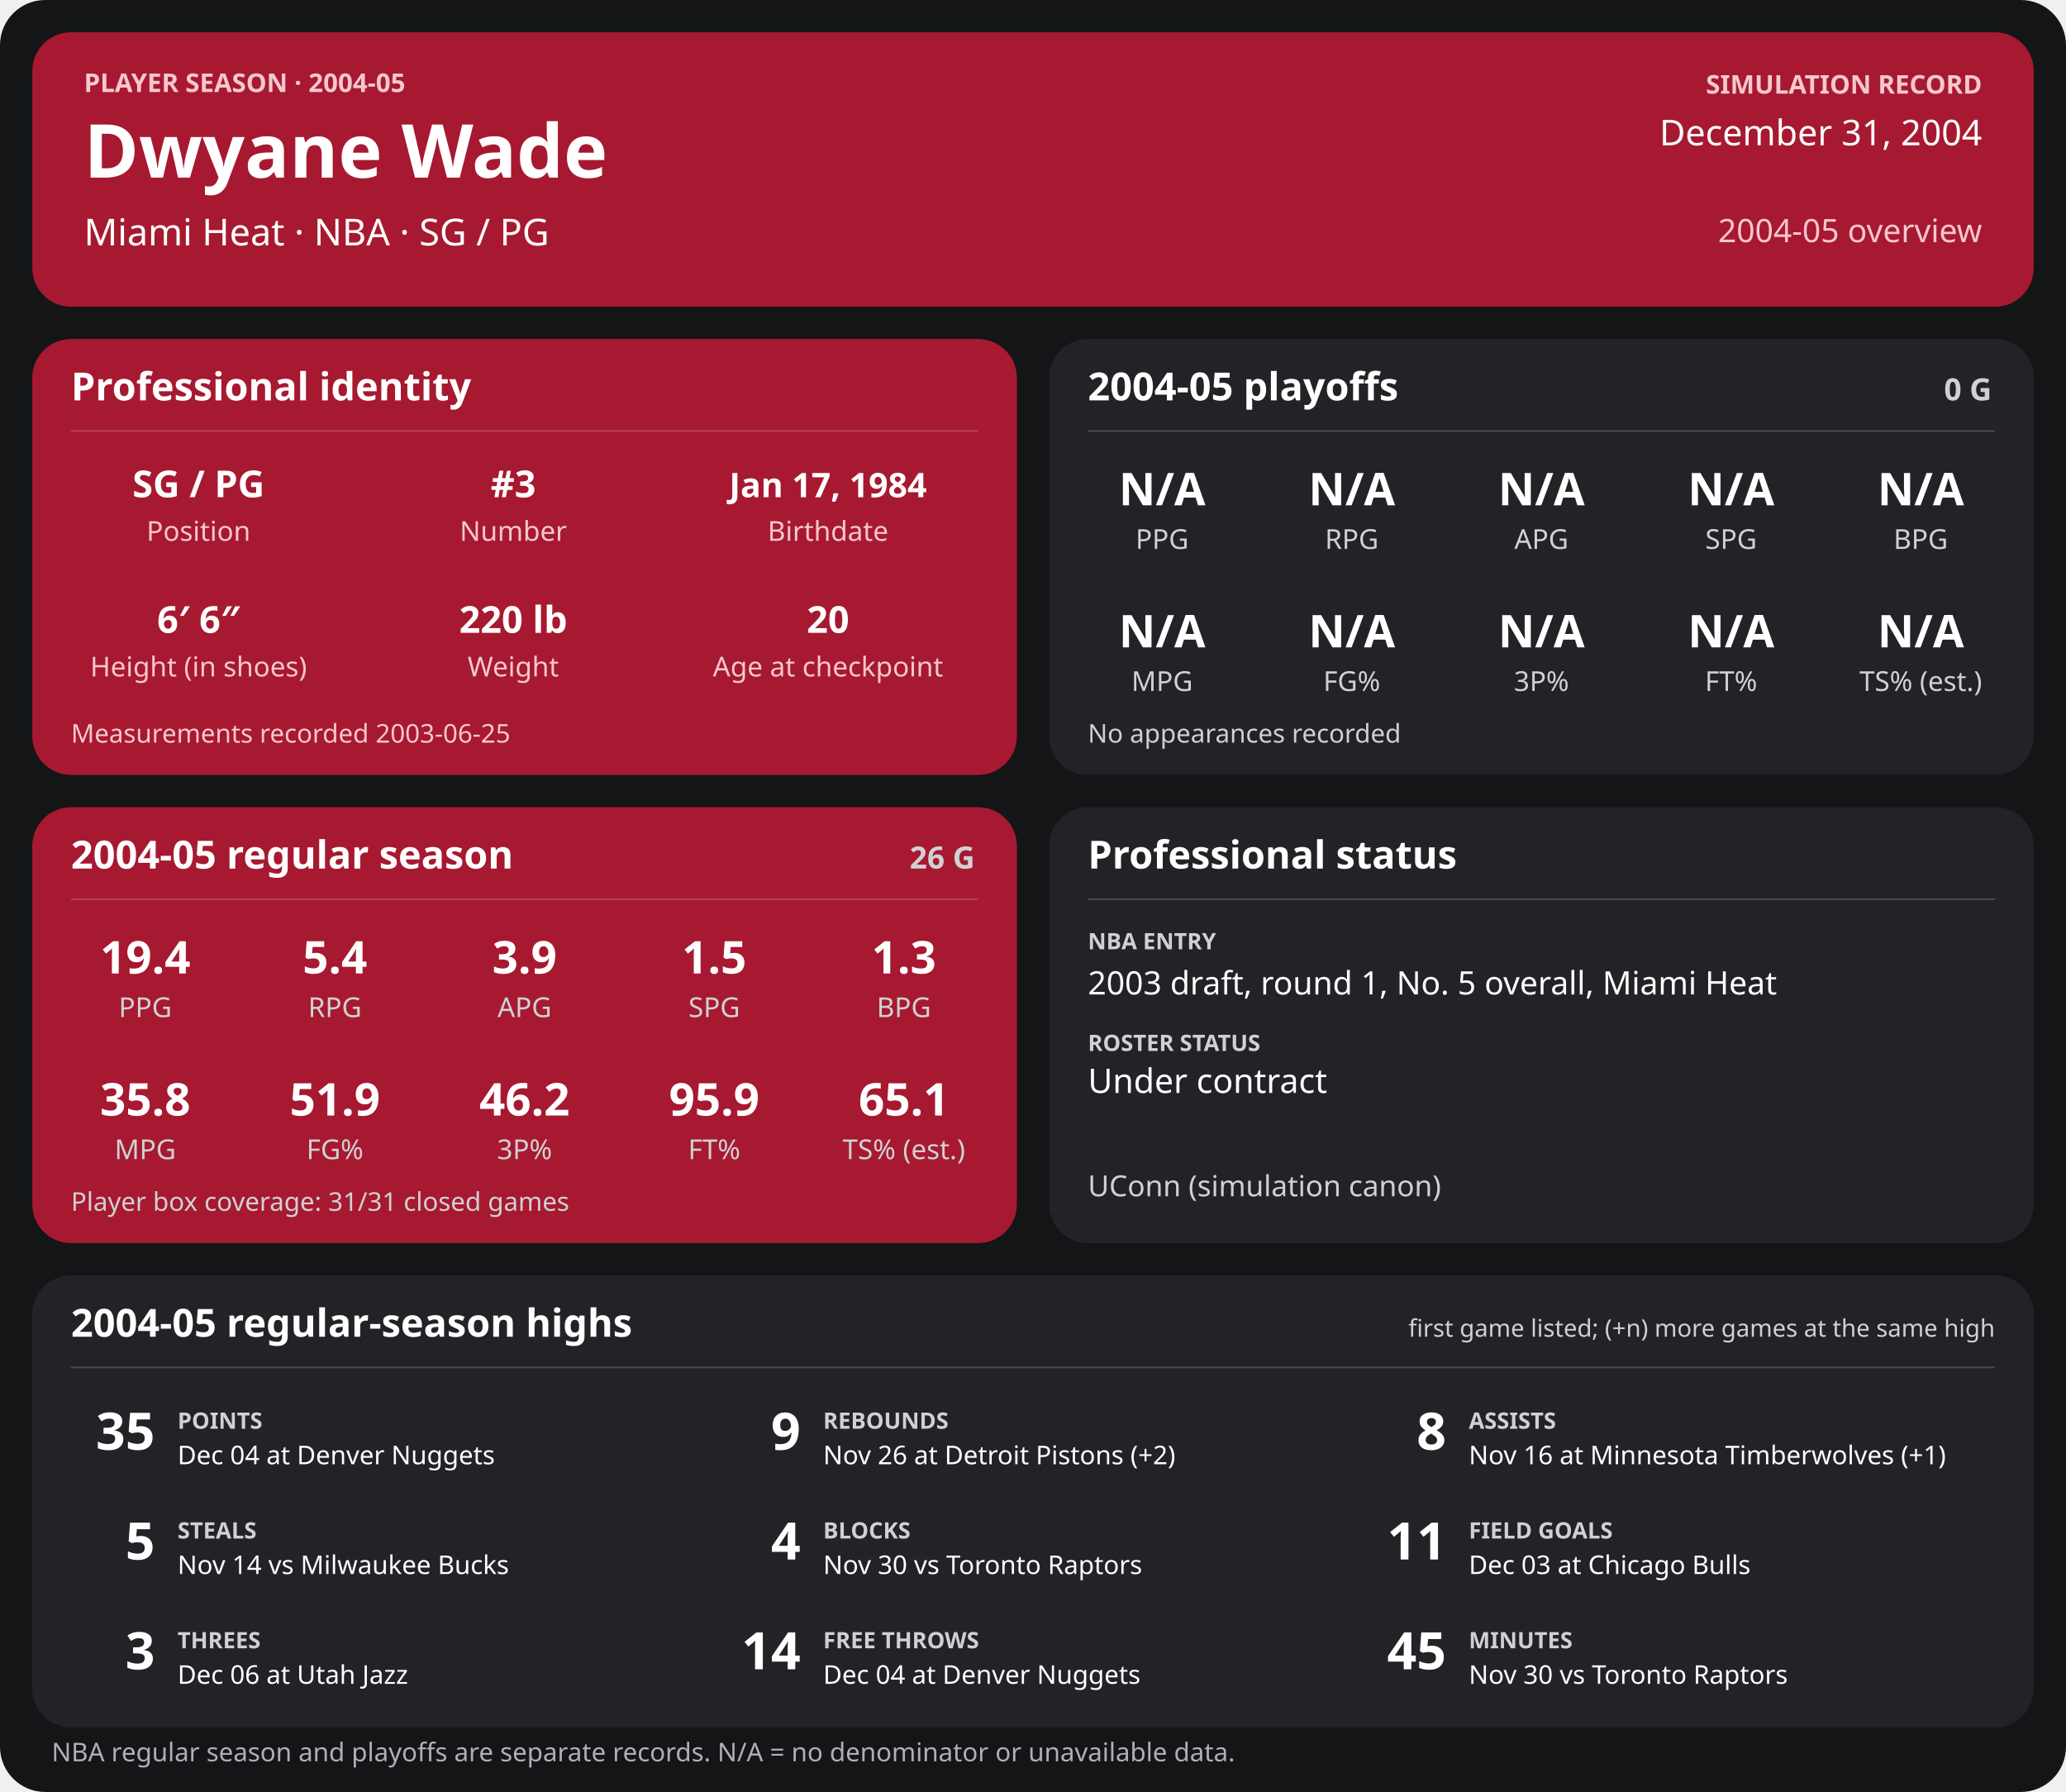
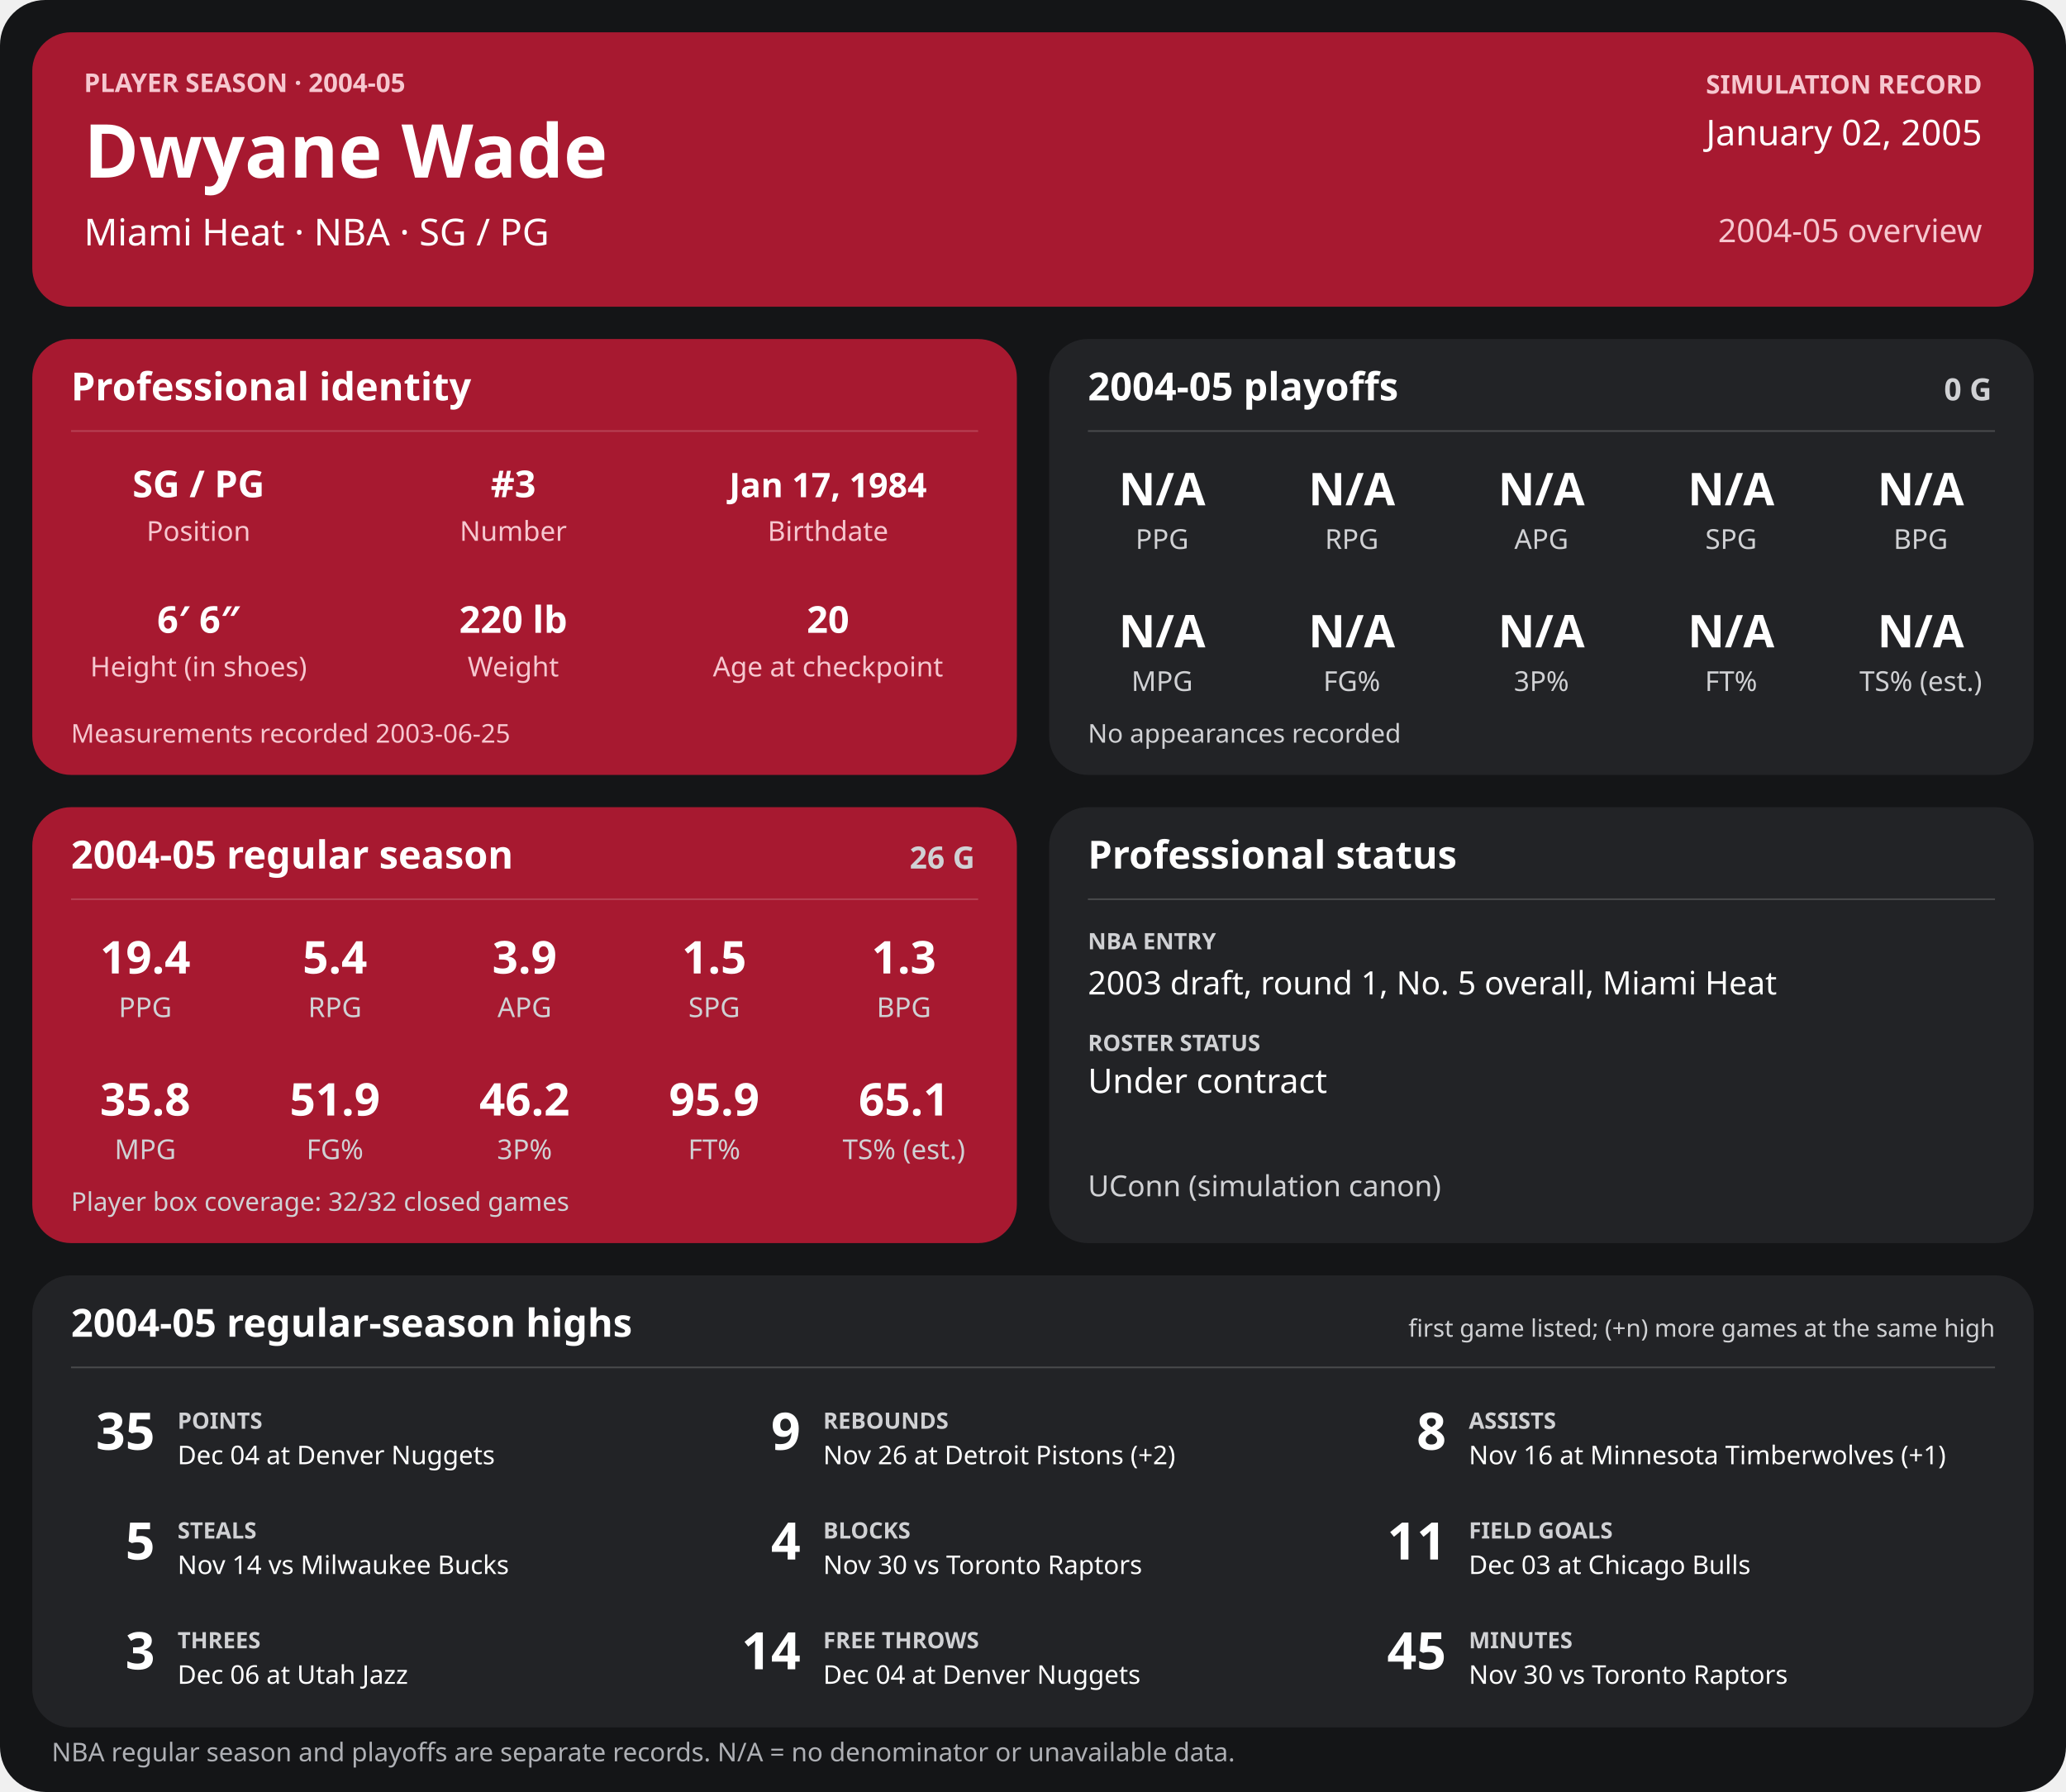
<svg xmlns="http://www.w3.org/2000/svg" width="1280" height="1110" viewBox="0 0 1280 1110" role="img" aria-labelledby="title desc">
  <rect width="1280" height="1110" rx="28" fill="#141517" />
  <g>
    <rect x="20" y="20" width="1240" height="170" rx="24" fill="#a71930" />
    <text x="52" y="57" font-family="sans-serif" fill="#f6c7cf" font-size="16" font-weight="700" text-anchor="start">PLAYER SEASON · 2004-05</text>
    <text x="52" y="110" font-family="sans-serif" fill="#ffffff" font-size="46" font-weight="700" text-anchor="start">Dwyane Wade</text>
    <text x="52" y="152" font-family="sans-serif" fill="#ffffff" font-size="23" font-weight="400" text-anchor="start">Miami Heat  ·  NBA  ·  SG / PG</text>
    <text x="1228" y="58" font-family="sans-serif" fill="#f6c7cf" font-size="16" font-weight="700" text-anchor="end">SIMULATION RECORD</text>
-     <text x="1228" y="90" font-family="sans-serif" fill="#ffffff" font-size="22" font-weight="500" text-anchor="end">December 31, 2004</text>
+     <text x="1228" y="90" font-family="sans-serif" fill="#ffffff" font-size="22" font-weight="500" text-anchor="end">January 02, 2005</text>
    <text x="1228" y="150" font-family="sans-serif" fill="#f6c7cf" font-size="20" font-weight="500" text-anchor="end">2004-05 overview</text>
    <rect x="20" y="210" width="610" height="270" rx="24" fill="#a71930" />
    <text x="44" y="248" font-family="sans-serif" fill="#ffffff" font-size="24" font-weight="700" text-anchor="start">Professional identity</text>
    <line x1="44" y1="267" x2="606" y2="267" stroke="#ffffff" stroke-opacity="0.18" />
    <text x="123" y="308" font-family="sans-serif" fill="#ffffff" font-size="23" font-weight="600" text-anchor="middle">SG / PG</text>
    <text x="123" y="335" font-family="sans-serif" fill="#f6c7cf" font-size="17" font-weight="400" text-anchor="middle">Position</text>
    <text x="318" y="308" font-family="sans-serif" fill="#ffffff" font-size="23" font-weight="600" text-anchor="middle">#3</text>
    <text x="318" y="335" font-family="sans-serif" fill="#f6c7cf" font-size="17" font-weight="400" text-anchor="middle">Number</text>
    <text x="513" y="308" font-family="sans-serif" fill="#ffffff" font-size="21" font-weight="600" text-anchor="middle">Jan 17, 1984</text>
    <text x="513" y="335" font-family="sans-serif" fill="#f6c7cf" font-size="17" font-weight="400" text-anchor="middle">Birthdate</text>
    <text x="123" y="392" font-family="sans-serif" fill="#ffffff" font-size="23" font-weight="600" text-anchor="middle">6′ 6″</text>
    <text x="123" y="419" font-family="sans-serif" fill="#f6c7cf" font-size="17" font-weight="400" text-anchor="middle">Height (in shoes)</text>
    <text x="318" y="392" font-family="sans-serif" fill="#ffffff" font-size="23" font-weight="600" text-anchor="middle">220 lb</text>
    <text x="318" y="419" font-family="sans-serif" fill="#f6c7cf" font-size="17" font-weight="400" text-anchor="middle">Weight</text>
    <text x="513" y="392" font-family="sans-serif" fill="#ffffff" font-size="23" font-weight="600" text-anchor="middle">20</text>
    <text x="513" y="419" font-family="sans-serif" fill="#f6c7cf" font-size="17" font-weight="400" text-anchor="middle">Age at checkpoint</text>
    <text x="44" y="460" font-family="sans-serif" fill="#f6c7cf" font-size="16" font-weight="400" text-anchor="start">Measurements recorded 2003-06-25</text>
    <rect x="650" y="210" width="610" height="270" rx="24" fill="#222326" />
    <text x="674" y="248" font-family="sans-serif" fill="#ffffff" font-size="24" font-weight="700" text-anchor="start">2004-05 playoffs</text>
    <text x="1234" y="248" font-family="sans-serif" fill="#d0d1d4" font-size="19" font-weight="700" text-anchor="end">0 G</text>
    <line x1="674" y1="267" x2="1236" y2="267" stroke="#ffffff" stroke-opacity="0.18" />
    <text x="720.0" y="313" font-family="sans-serif" fill="#ffffff" font-size="28" font-weight="600" text-anchor="middle">N/A</text>
    <text x="720.0" y="340" font-family="sans-serif" fill="#d0d1d4" font-size="17" font-weight="400" text-anchor="middle">PPG</text>
    <text x="837.5" y="313" font-family="sans-serif" fill="#ffffff" font-size="28" font-weight="600" text-anchor="middle">N/A</text>
    <text x="837.5" y="340" font-family="sans-serif" fill="#d0d1d4" font-size="17" font-weight="400" text-anchor="middle">RPG</text>
    <text x="955.0" y="313" font-family="sans-serif" fill="#ffffff" font-size="28" font-weight="600" text-anchor="middle">N/A</text>
    <text x="955.0" y="340" font-family="sans-serif" fill="#d0d1d4" font-size="17" font-weight="400" text-anchor="middle">APG</text>
    <text x="1072.5" y="313" font-family="sans-serif" fill="#ffffff" font-size="28" font-weight="600" text-anchor="middle">N/A</text>
    <text x="1072.5" y="340" font-family="sans-serif" fill="#d0d1d4" font-size="17" font-weight="400" text-anchor="middle">SPG</text>
    <text x="1190.0" y="313" font-family="sans-serif" fill="#ffffff" font-size="28" font-weight="600" text-anchor="middle">N/A</text>
    <text x="1190.0" y="340" font-family="sans-serif" fill="#d0d1d4" font-size="17" font-weight="400" text-anchor="middle">BPG</text>
    <text x="720.0" y="401" font-family="sans-serif" fill="#ffffff" font-size="28" font-weight="600" text-anchor="middle">N/A</text>
    <text x="720.0" y="428" font-family="sans-serif" fill="#d0d1d4" font-size="17" font-weight="400" text-anchor="middle">MPG</text>
    <text x="837.5" y="401" font-family="sans-serif" fill="#ffffff" font-size="28" font-weight="600" text-anchor="middle">N/A</text>
    <text x="837.5" y="428" font-family="sans-serif" fill="#d0d1d4" font-size="17" font-weight="400" text-anchor="middle">FG%</text>
    <text x="955.0" y="401" font-family="sans-serif" fill="#ffffff" font-size="28" font-weight="600" text-anchor="middle">N/A</text>
    <text x="955.0" y="428" font-family="sans-serif" fill="#d0d1d4" font-size="17" font-weight="400" text-anchor="middle">3P%</text>
    <text x="1072.5" y="401" font-family="sans-serif" fill="#ffffff" font-size="28" font-weight="600" text-anchor="middle">N/A</text>
    <text x="1072.5" y="428" font-family="sans-serif" fill="#d0d1d4" font-size="17" font-weight="400" text-anchor="middle">FT%</text>
    <text x="1190.0" y="401" font-family="sans-serif" fill="#ffffff" font-size="28" font-weight="600" text-anchor="middle">N/A</text>
    <text x="1190.0" y="428" font-family="sans-serif" fill="#d0d1d4" font-size="17" font-weight="400" text-anchor="middle">TS% (est.)</text>
    <text x="674" y="460" font-family="sans-serif" fill="#d0d1d4" font-size="16" font-weight="400" text-anchor="start">No appearances recorded</text>
    <rect x="20" y="500" width="610" height="270" rx="24" fill="#a71930" />
    <text x="44" y="538" font-family="sans-serif" fill="#ffffff" font-size="24" font-weight="700" text-anchor="start">2004-05 regular season</text>
    <text x="604" y="538" font-family="sans-serif" fill="#d0d1d4" font-size="19" font-weight="700" text-anchor="end">26 G</text>
    <line x1="44" y1="557" x2="606" y2="557" stroke="#ffffff" stroke-opacity="0.18" />
    <text x="90.0" y="603" font-family="sans-serif" fill="#ffffff" font-size="28" font-weight="600" text-anchor="middle">19.4</text>
    <text x="90.0" y="630" font-family="sans-serif" fill="#d0d1d4" font-size="17" font-weight="400" text-anchor="middle">PPG</text>
    <text x="207.5" y="603" font-family="sans-serif" fill="#ffffff" font-size="28" font-weight="600" text-anchor="middle">5.4</text>
    <text x="207.5" y="630" font-family="sans-serif" fill="#d0d1d4" font-size="17" font-weight="400" text-anchor="middle">RPG</text>
    <text x="325.0" y="603" font-family="sans-serif" fill="#ffffff" font-size="28" font-weight="600" text-anchor="middle">3.9</text>
    <text x="325.0" y="630" font-family="sans-serif" fill="#d0d1d4" font-size="17" font-weight="400" text-anchor="middle">APG</text>
    <text x="442.5" y="603" font-family="sans-serif" fill="#ffffff" font-size="28" font-weight="600" text-anchor="middle">1.5</text>
    <text x="442.5" y="630" font-family="sans-serif" fill="#d0d1d4" font-size="17" font-weight="400" text-anchor="middle">SPG</text>
    <text x="560.0" y="603" font-family="sans-serif" fill="#ffffff" font-size="28" font-weight="600" text-anchor="middle">1.3</text>
    <text x="560.0" y="630" font-family="sans-serif" fill="#d0d1d4" font-size="17" font-weight="400" text-anchor="middle">BPG</text>
    <text x="90.0" y="691" font-family="sans-serif" fill="#ffffff" font-size="28" font-weight="600" text-anchor="middle">35.8</text>
    <text x="90.0" y="718" font-family="sans-serif" fill="#d0d1d4" font-size="17" font-weight="400" text-anchor="middle">MPG</text>
    <text x="207.5" y="691" font-family="sans-serif" fill="#ffffff" font-size="28" font-weight="600" text-anchor="middle">51.9</text>
    <text x="207.5" y="718" font-family="sans-serif" fill="#d0d1d4" font-size="17" font-weight="400" text-anchor="middle">FG%</text>
    <text x="325.0" y="691" font-family="sans-serif" fill="#ffffff" font-size="28" font-weight="600" text-anchor="middle">46.2</text>
    <text x="325.0" y="718" font-family="sans-serif" fill="#d0d1d4" font-size="17" font-weight="400" text-anchor="middle">3P%</text>
    <text x="442.5" y="691" font-family="sans-serif" fill="#ffffff" font-size="28" font-weight="600" text-anchor="middle">95.9</text>
    <text x="442.5" y="718" font-family="sans-serif" fill="#d0d1d4" font-size="17" font-weight="400" text-anchor="middle">FT%</text>
    <text x="560.0" y="691" font-family="sans-serif" fill="#ffffff" font-size="28" font-weight="600" text-anchor="middle">65.1</text>
    <text x="560.0" y="718" font-family="sans-serif" fill="#d0d1d4" font-size="17" font-weight="400" text-anchor="middle">TS% (est.)</text>
-     <text x="44" y="750" font-family="sans-serif" fill="#d0d1d4" font-size="16" font-weight="400" text-anchor="start">Player box coverage: 31/31 closed games</text>
+     <text x="44" y="750" font-family="sans-serif" fill="#d0d1d4" font-size="16" font-weight="400" text-anchor="start">Player box coverage: 32/32 closed games</text>
    <rect x="650" y="500" width="610" height="270" rx="24" fill="#222326" />
    <text x="674" y="538" font-family="sans-serif" fill="#ffffff" font-size="24" font-weight="700" text-anchor="start">Professional status</text>
    <line x1="674" y1="557" x2="1236" y2="557" stroke="#ffffff" stroke-opacity="0.18" />
    <text x="674" y="588" font-family="sans-serif" fill="#d0d1d4" font-size="14" font-weight="700" text-anchor="start">NBA ENTRY</text>
    <text x="674" y="616" font-family="sans-serif" fill="#ffffff" font-size="20" font-weight="500" text-anchor="start">2003 draft, round 1, No. 5 overall, Miami Heat</text>
    <text x="674" y="651" font-family="sans-serif" fill="#d0d1d4" font-size="14" font-weight="700" text-anchor="start">ROSTER STATUS</text>
    <text x="674" y="677" font-family="sans-serif" fill="#ffffff" font-size="21" font-weight="500" text-anchor="start">Under contract</text>
    <text x="674" y="741" font-family="sans-serif" fill="#d0d1d4" font-size="18" font-weight="400" text-anchor="start">UConn (simulation canon)</text>
    <rect x="20" y="790" width="1240" height="280" rx="24" fill="#222326" />
    <text x="44" y="828" font-family="sans-serif" fill="#ffffff" font-size="24" font-weight="700" text-anchor="start">2004-05 regular-season highs</text>
    <text x="1236" y="828" font-family="sans-serif" fill="#d0d1d4" font-size="15" font-weight="400" text-anchor="end">first game listed; (+n) more games at the same high</text>
    <line x1="44" y1="847" x2="1236" y2="847" stroke="#ffffff" stroke-opacity="0.18" />
    <text x="96" y="898" font-family="sans-serif" fill="#ffffff" font-size="32" font-weight="700" text-anchor="end">35</text>
    <text x="110" y="885" font-family="sans-serif" fill="#d0d1d4" font-size="14" font-weight="700" text-anchor="start">POINTS</text>
    <text x="110" y="907" font-family="sans-serif" fill="#ffffff" font-size="16" font-weight="400" text-anchor="start">Dec 04 at Denver Nuggets</text>
    <text x="496" y="898" font-family="sans-serif" fill="#ffffff" font-size="32" font-weight="700" text-anchor="end">9</text>
    <text x="510" y="885" font-family="sans-serif" fill="#d0d1d4" font-size="14" font-weight="700" text-anchor="start">REBOUNDS</text>
    <text x="510" y="907" font-family="sans-serif" fill="#ffffff" font-size="16" font-weight="400" text-anchor="start">Nov 26 at Detroit Pistons (+2)</text>
    <text x="896" y="898" font-family="sans-serif" fill="#ffffff" font-size="32" font-weight="700" text-anchor="end">8</text>
    <text x="910" y="885" font-family="sans-serif" fill="#d0d1d4" font-size="14" font-weight="700" text-anchor="start">ASSISTS</text>
    <text x="910" y="907" font-family="sans-serif" fill="#ffffff" font-size="16" font-weight="400" text-anchor="start">Nov 16 at Minnesota Timberwolves (+1)</text>
    <text x="96" y="966" font-family="sans-serif" fill="#ffffff" font-size="32" font-weight="700" text-anchor="end">5</text>
    <text x="110" y="953" font-family="sans-serif" fill="#d0d1d4" font-size="14" font-weight="700" text-anchor="start">STEALS</text>
    <text x="110" y="975" font-family="sans-serif" fill="#ffffff" font-size="16" font-weight="400" text-anchor="start">Nov 14 vs Milwaukee Bucks</text>
    <text x="496" y="966" font-family="sans-serif" fill="#ffffff" font-size="32" font-weight="700" text-anchor="end">4</text>
    <text x="510" y="953" font-family="sans-serif" fill="#d0d1d4" font-size="14" font-weight="700" text-anchor="start">BLOCKS</text>
    <text x="510" y="975" font-family="sans-serif" fill="#ffffff" font-size="16" font-weight="400" text-anchor="start">Nov 30 vs Toronto Raptors</text>
    <text x="896" y="966" font-family="sans-serif" fill="#ffffff" font-size="32" font-weight="700" text-anchor="end">11</text>
    <text x="910" y="953" font-family="sans-serif" fill="#d0d1d4" font-size="14" font-weight="700" text-anchor="start">FIELD GOALS</text>
    <text x="910" y="975" font-family="sans-serif" fill="#ffffff" font-size="16" font-weight="400" text-anchor="start">Dec 03 at Chicago Bulls</text>
    <text x="96" y="1034" font-family="sans-serif" fill="#ffffff" font-size="32" font-weight="700" text-anchor="end">3</text>
    <text x="110" y="1021" font-family="sans-serif" fill="#d0d1d4" font-size="14" font-weight="700" text-anchor="start">THREES</text>
    <text x="110" y="1043" font-family="sans-serif" fill="#ffffff" font-size="16" font-weight="400" text-anchor="start">Dec 06 at Utah Jazz</text>
    <text x="496" y="1034" font-family="sans-serif" fill="#ffffff" font-size="32" font-weight="700" text-anchor="end">14</text>
    <text x="510" y="1021" font-family="sans-serif" fill="#d0d1d4" font-size="14" font-weight="700" text-anchor="start">FREE THROWS</text>
    <text x="510" y="1043" font-family="sans-serif" fill="#ffffff" font-size="16" font-weight="400" text-anchor="start">Dec 04 at Denver Nuggets</text>
    <text x="896" y="1034" font-family="sans-serif" fill="#ffffff" font-size="32" font-weight="700" text-anchor="end">45</text>
    <text x="910" y="1021" font-family="sans-serif" fill="#d0d1d4" font-size="14" font-weight="700" text-anchor="start">MINUTES</text>
    <text x="910" y="1043" font-family="sans-serif" fill="#ffffff" font-size="16" font-weight="400" text-anchor="start">Nov 30 vs Toronto Raptors</text>
    <text x="32" y="1091" font-family="sans-serif" fill="#aeb0b5" font-size="16" font-weight="400" text-anchor="start">NBA regular season and playoffs are separate records. N/A = no denominator or unavailable data.</text>
  </g>
</svg>
